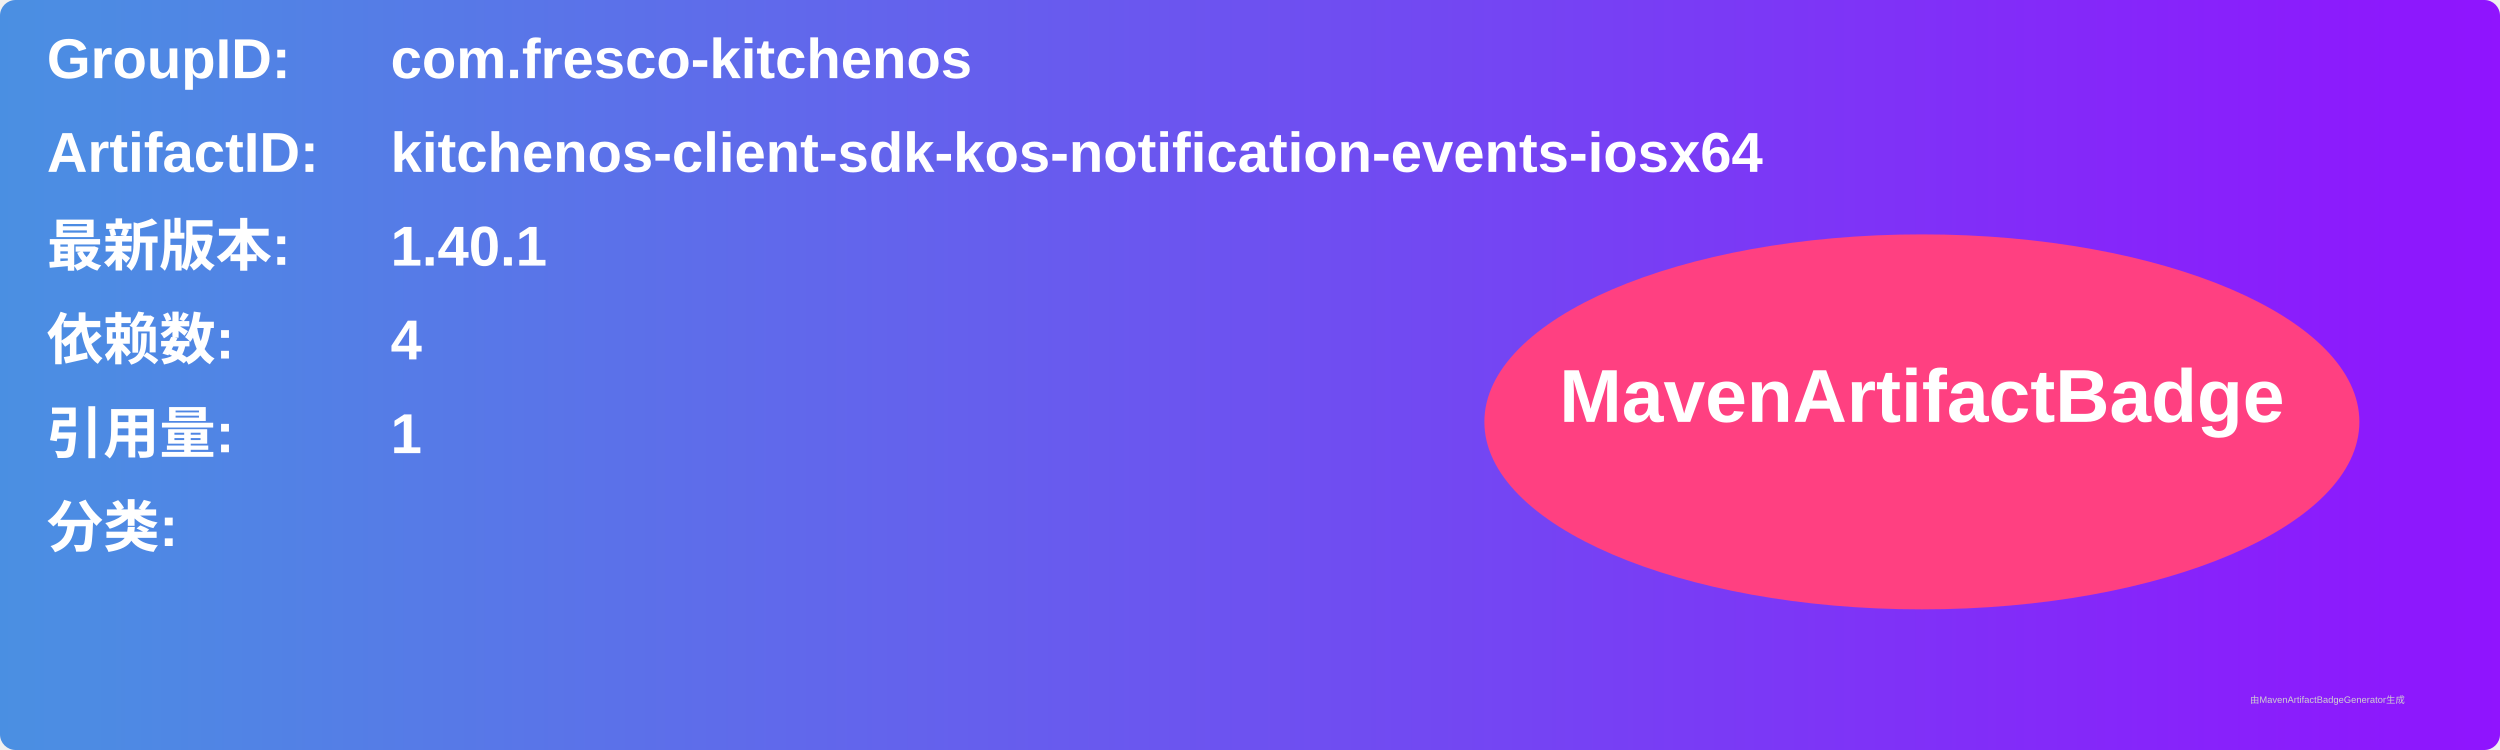
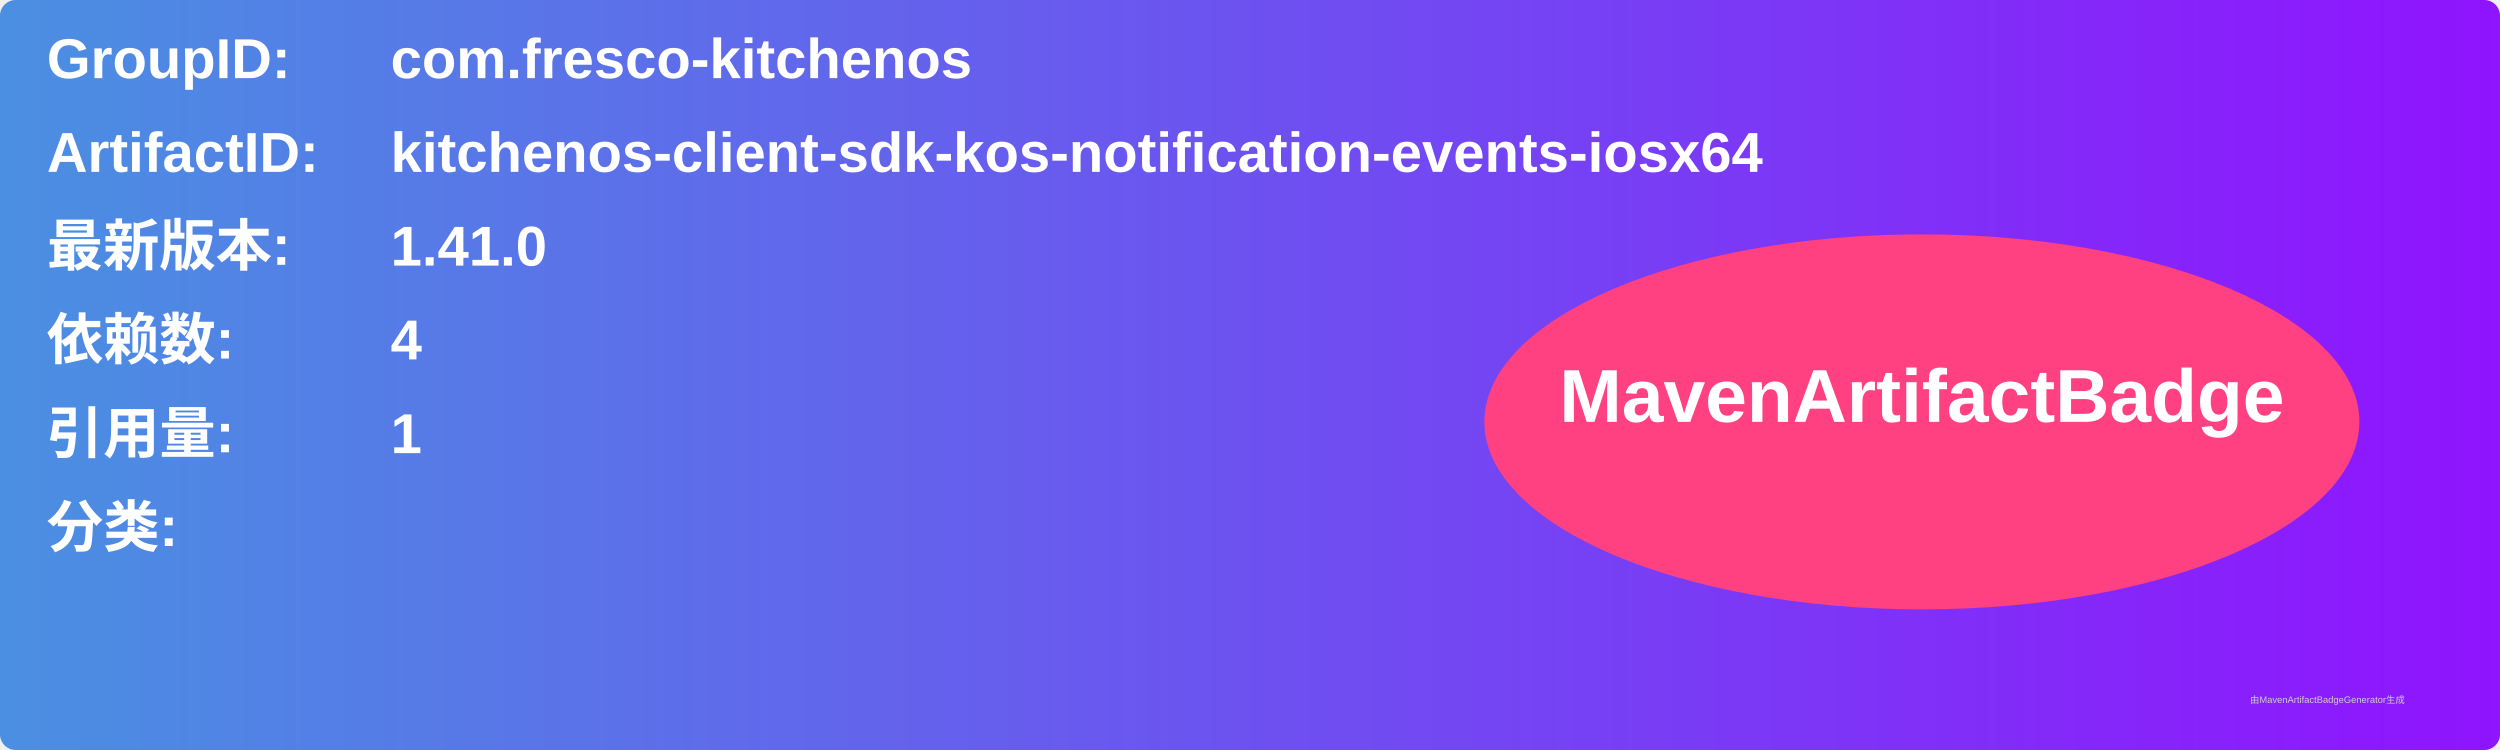
<svg xmlns="http://www.w3.org/2000/svg" width="800" height="240" viewBox="0 0 800 240">
  <linearGradient id="grad" x1="0%" y1="0%" x2="100%" y2="0%">
    <stop offset="0%" stop-color="#4a90e2" />
    <stop offset="100%" stop-color="#9013fe" />
  </linearGradient>
  <rect width="100%" height="100%" rx="5" ry="5" fill="url(#grad)" />
  <g transform="translate(15, 15)">
    <text x="0" y="10" font-family="Arial" font-size="18" fill="white" font-weight="bold" width="260">GroupID:</text>
    <text x="110" y="10" font-family="Arial" font-size="18" fill="white" font-weight="bold" width="460">com.fresco-kitchenos</text>
    <text x="0" y="40" font-family="Arial" font-size="18" fill="white" font-weight="bold" width="260">ArtifactID:</text>
    <text x="110" y="40" font-family="Arial" font-size="18" fill="white" font-weight="bold" width="460">kitchenos-client-sdk-kos-notification-events-iosx64</text>
    <text x="0" y="70" font-family="Arial" font-size="18" fill="white" font-weight="bold">最新版本:</text>
    <text x="110" y="70" font-family="Arial" font-size="18" fill="white" font-weight="bold">
-       <tspan font-weight="bold">1.40.1</tspan>
+       <tspan font-weight="bold">1.41.0</tspan>
    </text>
    <text x="0" y="100" font-family="Arial" font-size="18" fill="white" font-weight="bold">依赖数: </text>
    <text x="110" y="100" font-family="Arial" font-size="18" fill="white">
      <tspan font-weight="bold">4</tspan>
    </text>
    <text x="0" y="130" font-family="Arial" font-size="18" fill="white" font-weight="bold">引用量: </text>
    <text x="110" y="130" font-family="Arial" font-size="18" fill="white">
      <tspan font-weight="bold">1</tspan>
    </text>
    <text x="0" y="160" font-family="Arial" font-size="18" fill="white" font-weight="bold">分类:</text>
    <text x="10" y="190" font-family="Arial" font-size="10" fill="white">
      <tspan font-weight="bold" />
    </text>
    <ellipse cx="600" cy="120" rx="140" ry="60" fill="#ff4081" />
    <text x="600" y="120" text-anchor="middle" font-family="Arial" font-size="24" fill="white" font-weight="bold">MavenArtifactBadge</text>
  </g>
  <text x="720" y="225" font-family="Arial" font-size="3" fill="#d0d0d0">由MavenArtifactBadgeGenerator生成</text>
</svg>
